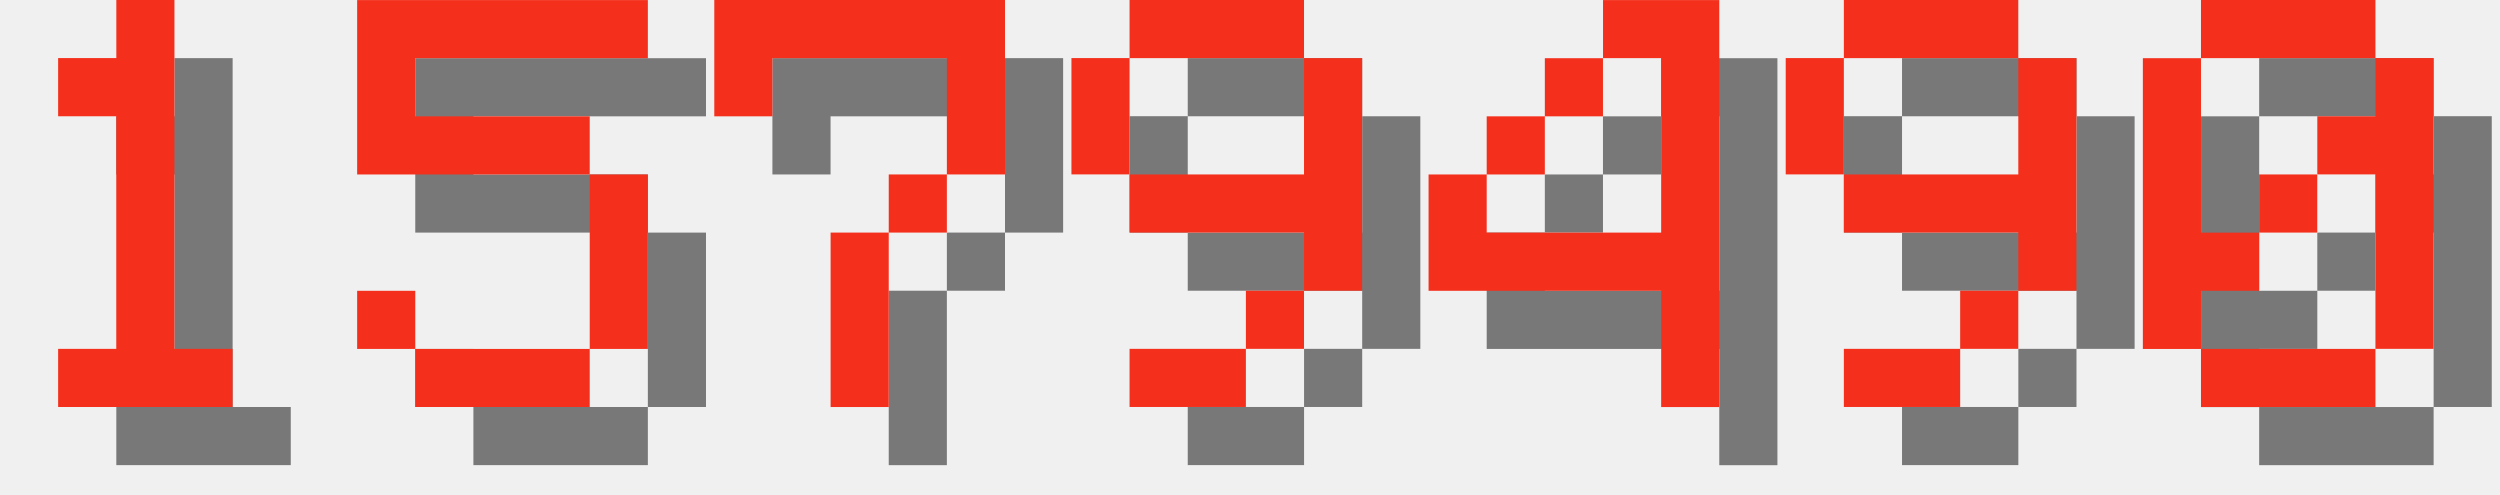
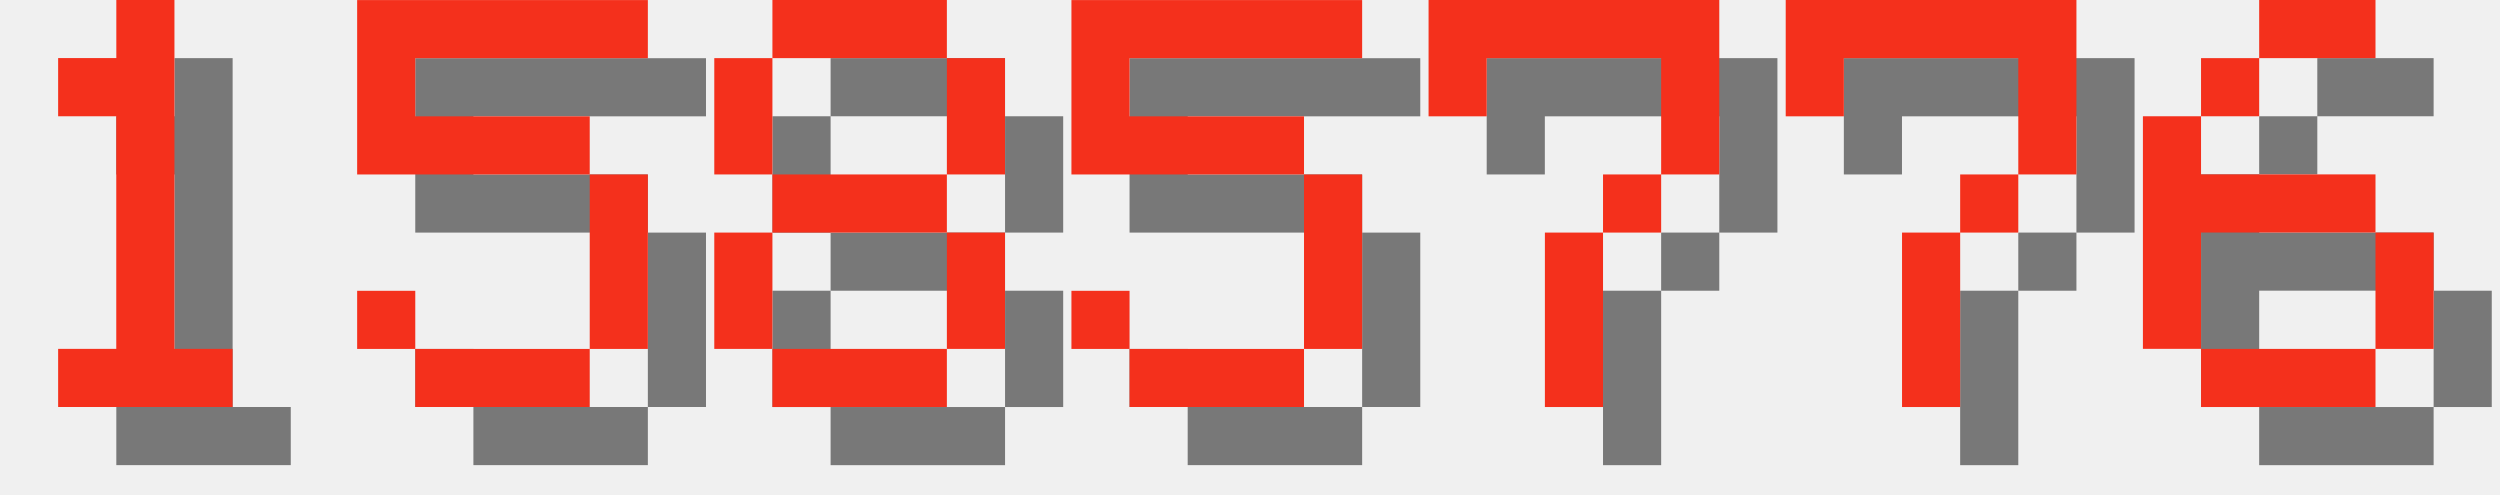
<svg xmlns="http://www.w3.org/2000/svg" version="1.1" width="182.0" height="36">
  <style>
        .text-foreground {
            fill: #F4301C;
        }
        .text-shadow {
            fill: #000000;
            fill-opacity: 0.5;
        }
    </style>
  <g class="digit" id="digit_1" transform="translate(0.0, 0), scale(4)">
    <path id="digit_1_shadow" class="text-shadow" d="m2.117 2.117v1.058h1.058v4.233h-1.058v1.058h3.175v-1.058h-1.058v-6.35h-1.058v1.058h-1.058z" fill-opacity=".5" style="paint-order:stroke fill markers" />
    <path id="digit_1_fg" class="text-foreground" d="m1.058 1.058v1.058h1.058v4.233h-1.058v1.058h3.175v-1.058h-1.058v-6.35h-1.058v1.058h-1.058z" fill="#fff" style="paint-order:stroke fill markers" />
  </g>
  <g class="digit" id="digit_5" transform="translate(26.0, 0), scale(4)">
    <path id="digit_5_shadow" class="text-shadow" d="m1.058 1.058v3.175h4.233v3.175h-3.175v-1.058h-1.058v1.058h1.058v1.058h3.175v-1.058h1.058v-3.175h-1.058v-1.058h-3.175v-1.058h4.233v-1.058h-5.292z" fill-opacity=".5" style="paint-order:stroke fill markers" />
    <path id="digit_5_fg" class="text-foreground" d="m0 0v3.175h4.233v3.175h-3.175v-1.058h-1.058v1.058h1.058v1.058h3.175v-1.058h1.058v-3.175h-1.058v-1.058h-3.175v-1.058h4.233v-1.058h-5.292z" fill="#fff" style="paint-order:stroke fill markers" />
  </g>
-   <g class="digit" id="digit_7" transform="translate(52.0, 0), scale(4)">
+   <g class="digit" id="digit_8" transform="translate(52.0, 0), scale(4)">
+     <path id="digit_8_shadow" class="text-shadow" d="m2.117 1.058v1.058h3.175v-1.058h-3.175zm3.175 1.058v2.117h1.058v-2.117h-1.058zm0 2.117h-3.175v1.058h3.175v-1.058zm0 1.058v2.117h1.058v-2.117h-1.058zm0 2.117h-3.175v1.058h3.175v-1.058zm-3.175 0v-2.117h-1.058v2.117h1.058zm0-3.175v-2.117h-1.058v2.117h1.058z" fill-opacity=".5" style="paint-order:stroke fill markers" />
+     <path id="digit_8_fg" class="text-foreground" d="m1.058 0v1.058h3.175v-1.058h-3.175zm3.175 1.058v2.117h1.058v-2.117h-1.058zm0 2.117h-3.175v1.058h3.175v-1.058zm0 1.058v2.117h1.058v-2.117h-1.058zm0 2.117h-3.175v1.058h3.175v-1.058zm-3.175 0v-2.117h-1.058v2.117h1.058zm0-3.175v-2.117h-1.058v2.117h1.058z" fill="#fff" style="paint-order:stroke fill markers" />
+   </g>
+   <g class="digit" id="digit_5" transform="translate(78.0, 0), scale(4)">
+     <path id="digit_5_shadow" class="text-shadow" d="m1.058 1.058v3.175h4.233v3.175h-3.175v-1.058h-1.058v1.058h1.058v1.058h3.175v-1.058h1.058v-3.175h-1.058v-1.058h-3.175v-1.058h4.233v-1.058h-5.292z" fill-opacity=".5" style="paint-order:stroke fill markers" />
+     <path id="digit_5_fg" class="text-foreground" d="m0 0v3.175h4.233v3.175h-3.175v-1.058h-1.058v1.058h1.058v1.058h3.175v-1.058h1.058v-3.175h-1.058v-1.058h-3.175v-1.058h4.233v-1.058h-5.292z" fill="#fff" style="paint-order:stroke fill markers" />
+   </g>
+   <g class="digit" id="digit_7" transform="translate(104.0, 0), scale(4)">
    <path id="digit_7_shadow" class="text-shadow" d="m1.058 1.058 2e-6 2.117h1.058v-1.058h3.175v1.058l2e-7 1.058h-1.058v1.058h-1.058l4e-7 3.175 1.058 1e-7v-3.175h1.058v-1.058h1.058l5e-7 -1.058v-2.117z" fill-opacity=".5" style="paint-order:stroke fill markers" />
    <path id="digit_7_fg" class="text-foreground" d="m0 0 2e-6 2.117h1.058v-1.058h3.175v1.058l2e-7 1.058h-1.058v1.058h-1.058l4e-7 3.175 1.058 1e-7v-3.175h1.058v-1.058h1.058l5e-7 -1.058v-2.117z" fill="#fff" style="paint-order:stroke fill markers" />
  </g>
-   <g class="digit" id="digit_9" transform="translate(78.0, 0), scale(4)">
-     <path id="digit_9_shadow" class="text-shadow" d="m2.117 1.058v1.058h3.175v-1.058h-3.175zm3.175 1.058v2.117h-3.175v1.058h3.175v1.058h1.058v-4.233h-1.058zm0 4.233h-1.058v1.058h1.058v-1.058zm-1.058 1.058h-2.117v1.058h2.117v-1.058zm-2.117-3.175v-2.117h-1.058v2.117h1.058z" fill-opacity=".5" style="paint-order:stroke fill markers" />
-     <path id="digit_9_fg" class="text-foreground" d="m1.058 0v1.058h3.175v-1.058h-3.175zm3.175 1.058v2.117h-3.175v1.058h3.175v1.058h1.058v-4.233h-1.058zm0 4.233h-1.058v1.058h1.058v-1.058zm-1.058 1.058h-2.117v1.058h2.117v-1.058zm-2.117-3.175v-2.117h-1.058v2.117h1.058z" fill="#fff" style="paint-order:stroke fill markers" />
+   <g class="digit" id="digit_7" transform="translate(130.0, 0), scale(4)">
+     <path id="digit_7_shadow" class="text-shadow" d="m1.058 1.058 2e-6 2.117h1.058v-1.058h3.175v1.058l2e-7 1.058h-1.058v1.058h-1.058l4e-7 3.175 1.058 1e-7v-3.175h1.058v-1.058h1.058l5e-7 -1.058v-2.117z" fill-opacity=".5" style="paint-order:stroke fill markers" />
+     <path id="digit_7_fg" class="text-foreground" d="m0 0 2e-6 2.117h1.058v-1.058h3.175v1.058l2e-7 1.058h-1.058v1.058h-1.058l4e-7 3.175 1.058 1e-7v-3.175h1.058v-1.058h1.058l5e-7 -1.058v-2.117z" fill="#fff" style="paint-order:stroke fill markers" />
  </g>
-   <g class="digit" id="digit_4" transform="translate(104.0, 0), scale(4)">
-     <path id="digit_4_shadow" class="text-shadow" d="m4.233 1.058v1.058h1.058v3.175h-3.175v-1.058h-1.058v2.117h4.233v2.117h1.058v-7.408h-2.117zm-2.117 3.175h1.058v-1.058h-1.058v1.058zm1.058-1.058h1.058v-1.058h-1.058v1.058z" fill-opacity=".5" style="paint-order:stroke fill markers" />
-     <path id="digit_4_fg" class="text-foreground" d="m3.175 0v1.058h1.058v3.175h-3.175v-1.058h-1.058v2.117h4.233v2.117h1.058v-7.408h-2.117zm-2.117 3.175h1.058v-1.058h-1.058v1.058zm1.058-1.058h1.058v-1.058h-1.058v1.058z" fill="#fff" style="paint-order:stroke fill markers" />
-   </g>
-   <g class="digit" id="digit_9" transform="translate(130.0, 0), scale(4)">
-     <path id="digit_9_shadow" class="text-shadow" d="m2.117 1.058v1.058h3.175v-1.058h-3.175zm3.175 1.058v2.117h-3.175v1.058h3.175v1.058h1.058v-4.233h-1.058zm0 4.233h-1.058v1.058h1.058v-1.058zm-1.058 1.058h-2.117v1.058h2.117v-1.058zm-2.117-3.175v-2.117h-1.058v2.117h1.058z" fill-opacity=".5" style="paint-order:stroke fill markers" />
-     <path id="digit_9_fg" class="text-foreground" d="m1.058 0v1.058h3.175v-1.058h-3.175zm3.175 1.058v2.117h-3.175v1.058h3.175v1.058h1.058v-4.233h-1.058zm0 4.233h-1.058v1.058h1.058v-1.058zm-1.058 1.058h-2.117v1.058h2.117v-1.058zm-2.117-3.175v-2.117h-1.058v2.117h1.058z" fill="#fff" style="paint-order:stroke fill markers" />
-   </g>
-   <g class="digit" id="digit_0" transform="translate(156.0, 0), scale(4)">
-     <path id="digit_0_shadow" class="text-shadow" d="m2.117 1.058v1.058h3.175v-1.058h-3.175zm3.175 1.058v1.058h-1.058v1.058h1.058v3.175h1.058v-5.292h-1.058zm0 5.292h-3.175v1.058h3.175v-1.058zm-3.175 0v-1.058h1.058v-1.058h-1.058v-3.175h-1.058v5.292h1.058zm1.058-2.117h1.058v-1.058h-1.058v1.058z" fill-opacity=".5" style="paint-order:stroke fill markers" />
-     <path id="digit_0_fg" class="text-foreground" d="m1.058 0v1.058h3.175v-1.058h-3.175zm3.175 1.058v1.058h-1.058v1.058h1.058v3.175h1.058v-5.292h-1.058zm0 5.292h-3.175v1.058h3.175v-1.058zm-3.175 0v-1.058h1.058v-1.058h-1.058v-3.175h-1.058v5.292h1.058zm1.058-2.117h1.058v-1.058h-1.058v1.058z" fill="#fff" style="paint-order:stroke fill markers" />
+   <g class="digit" id="digit_6" transform="translate(156.0, 0), scale(4)">
+     <path id="digit_6_shadow" class="text-shadow" d="m3.175 1.058v1.058h2.117v-1.058h-2.117zm0 1.058h-1.058v1.058h1.058v-1.058zm-1.058 1.058h-1.058v4.233h1.058v-2.117h3.175v-1.058h-3.175v-1.058zm3.175 2.117v2.117h1.058v-2.117h-1.058zm0 2.117h-3.175v1.058h3.175v-1.058z" fill-opacity=".5" style="paint-order:stroke fill markers" />
+     <path id="digit_6_fg" class="text-foreground" d="m2.117 0v1.058h2.117v-1.058h-2.117zm0 1.058h-1.058v1.058h1.058v-1.058zm-1.058 1.058h-1.058v4.233h1.058v-2.117h3.175v-1.058h-3.175v-1.058zm3.175 2.117v2.117h1.058v-2.117h-1.058zm0 2.117h-3.175v1.058h3.175v-1.058z" fill="#fff" style="paint-order:stroke fill markers" />
  </g>
</svg>
